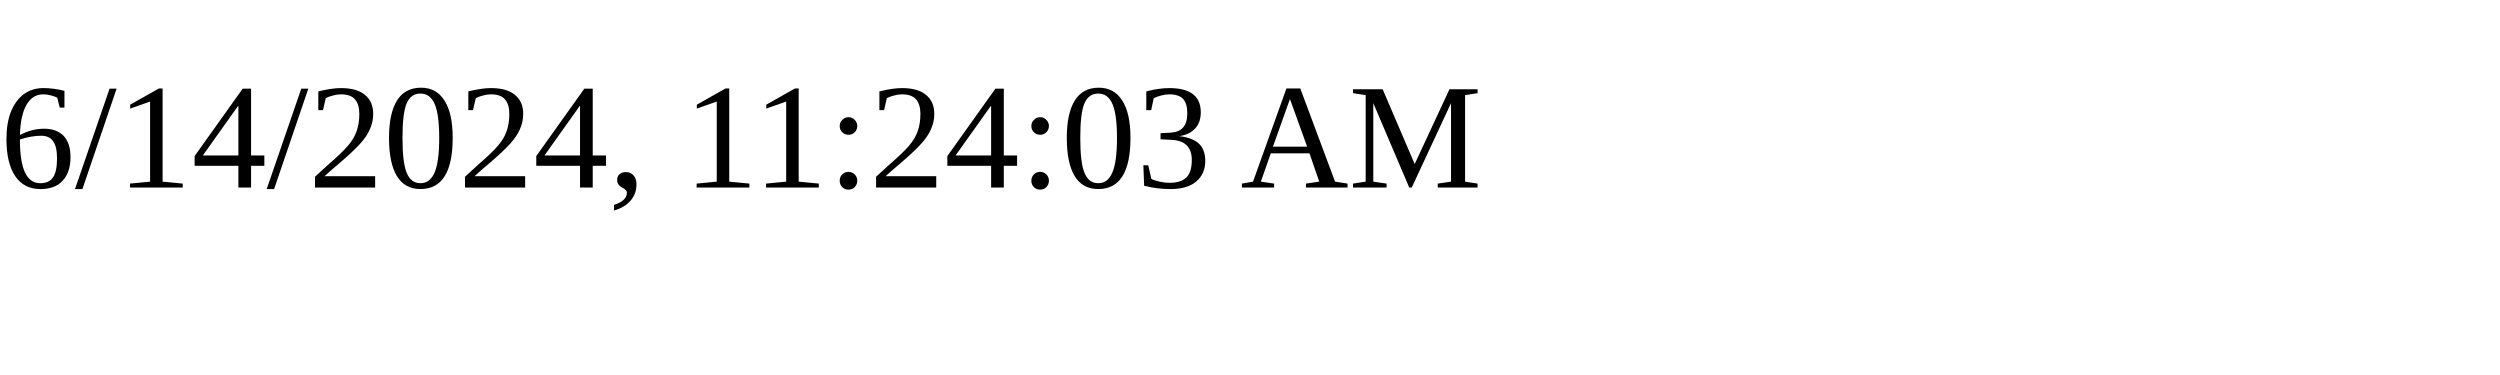
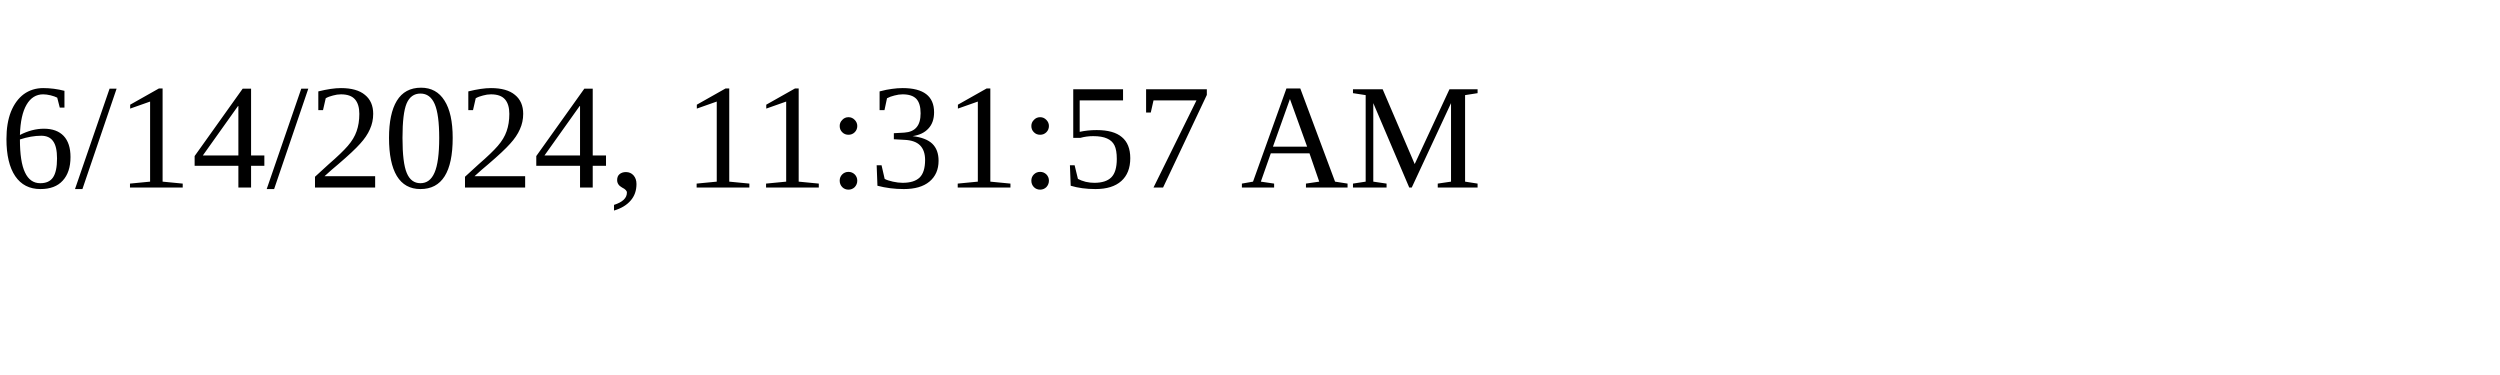
<svg xmlns="http://www.w3.org/2000/svg" height="30" width="200">
-   <text x="0" y="15">6/14/2024, 11:24:03 AM</text>
+   <text x="0" y="15">6/14/2024, 11:31:57 AM</text>
</svg>
